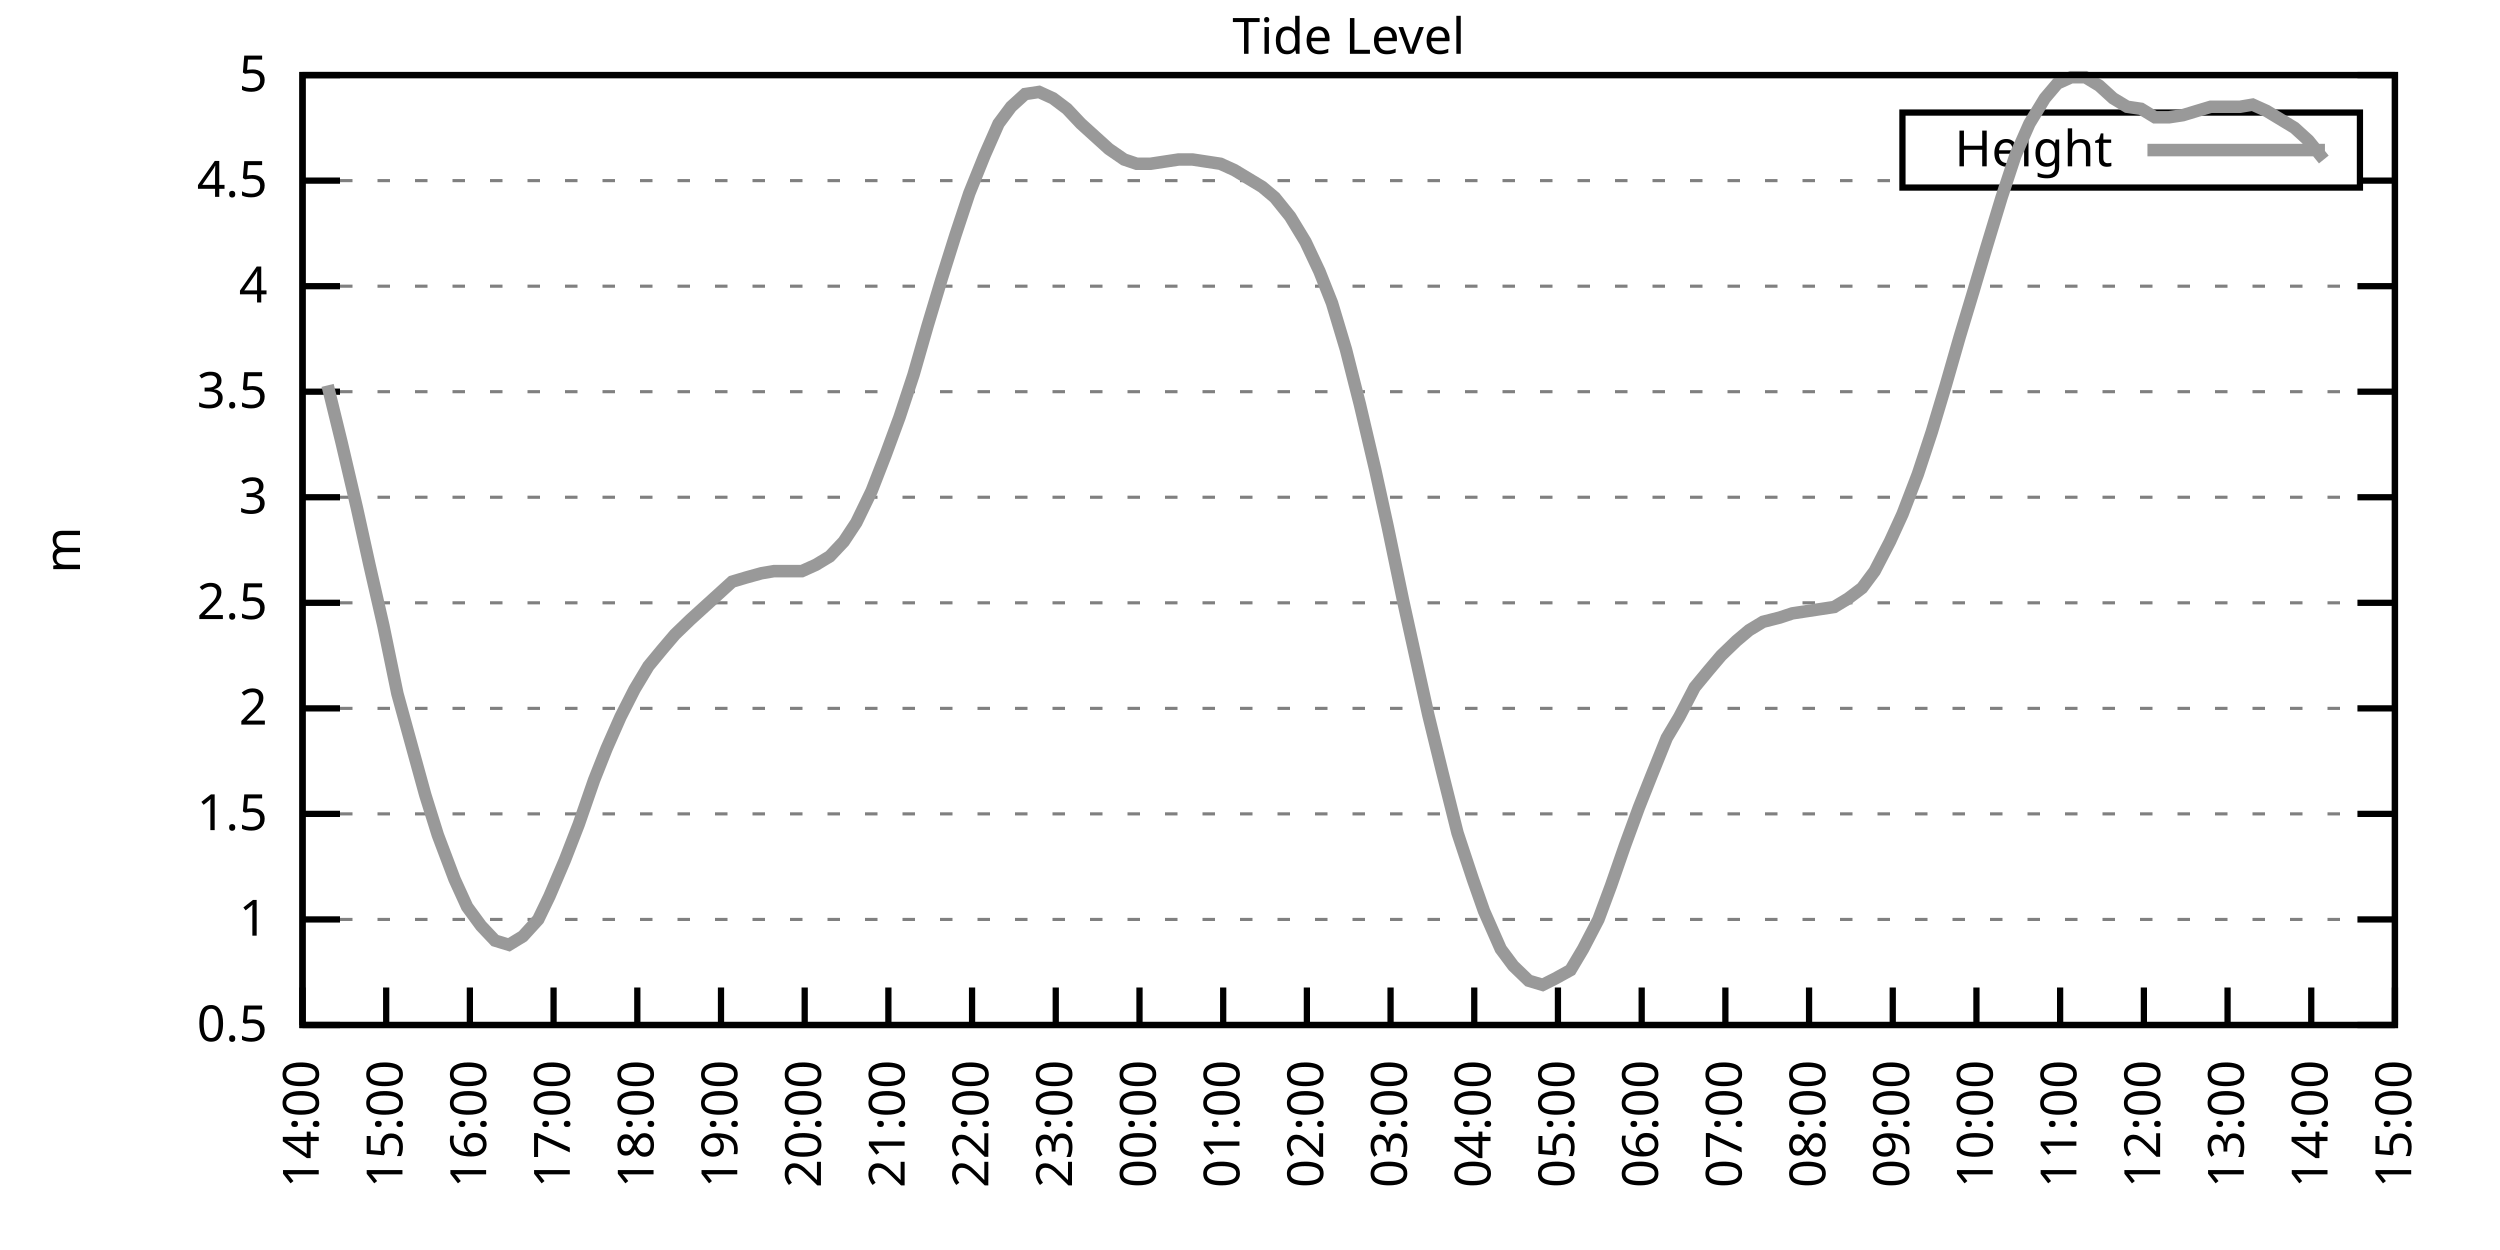
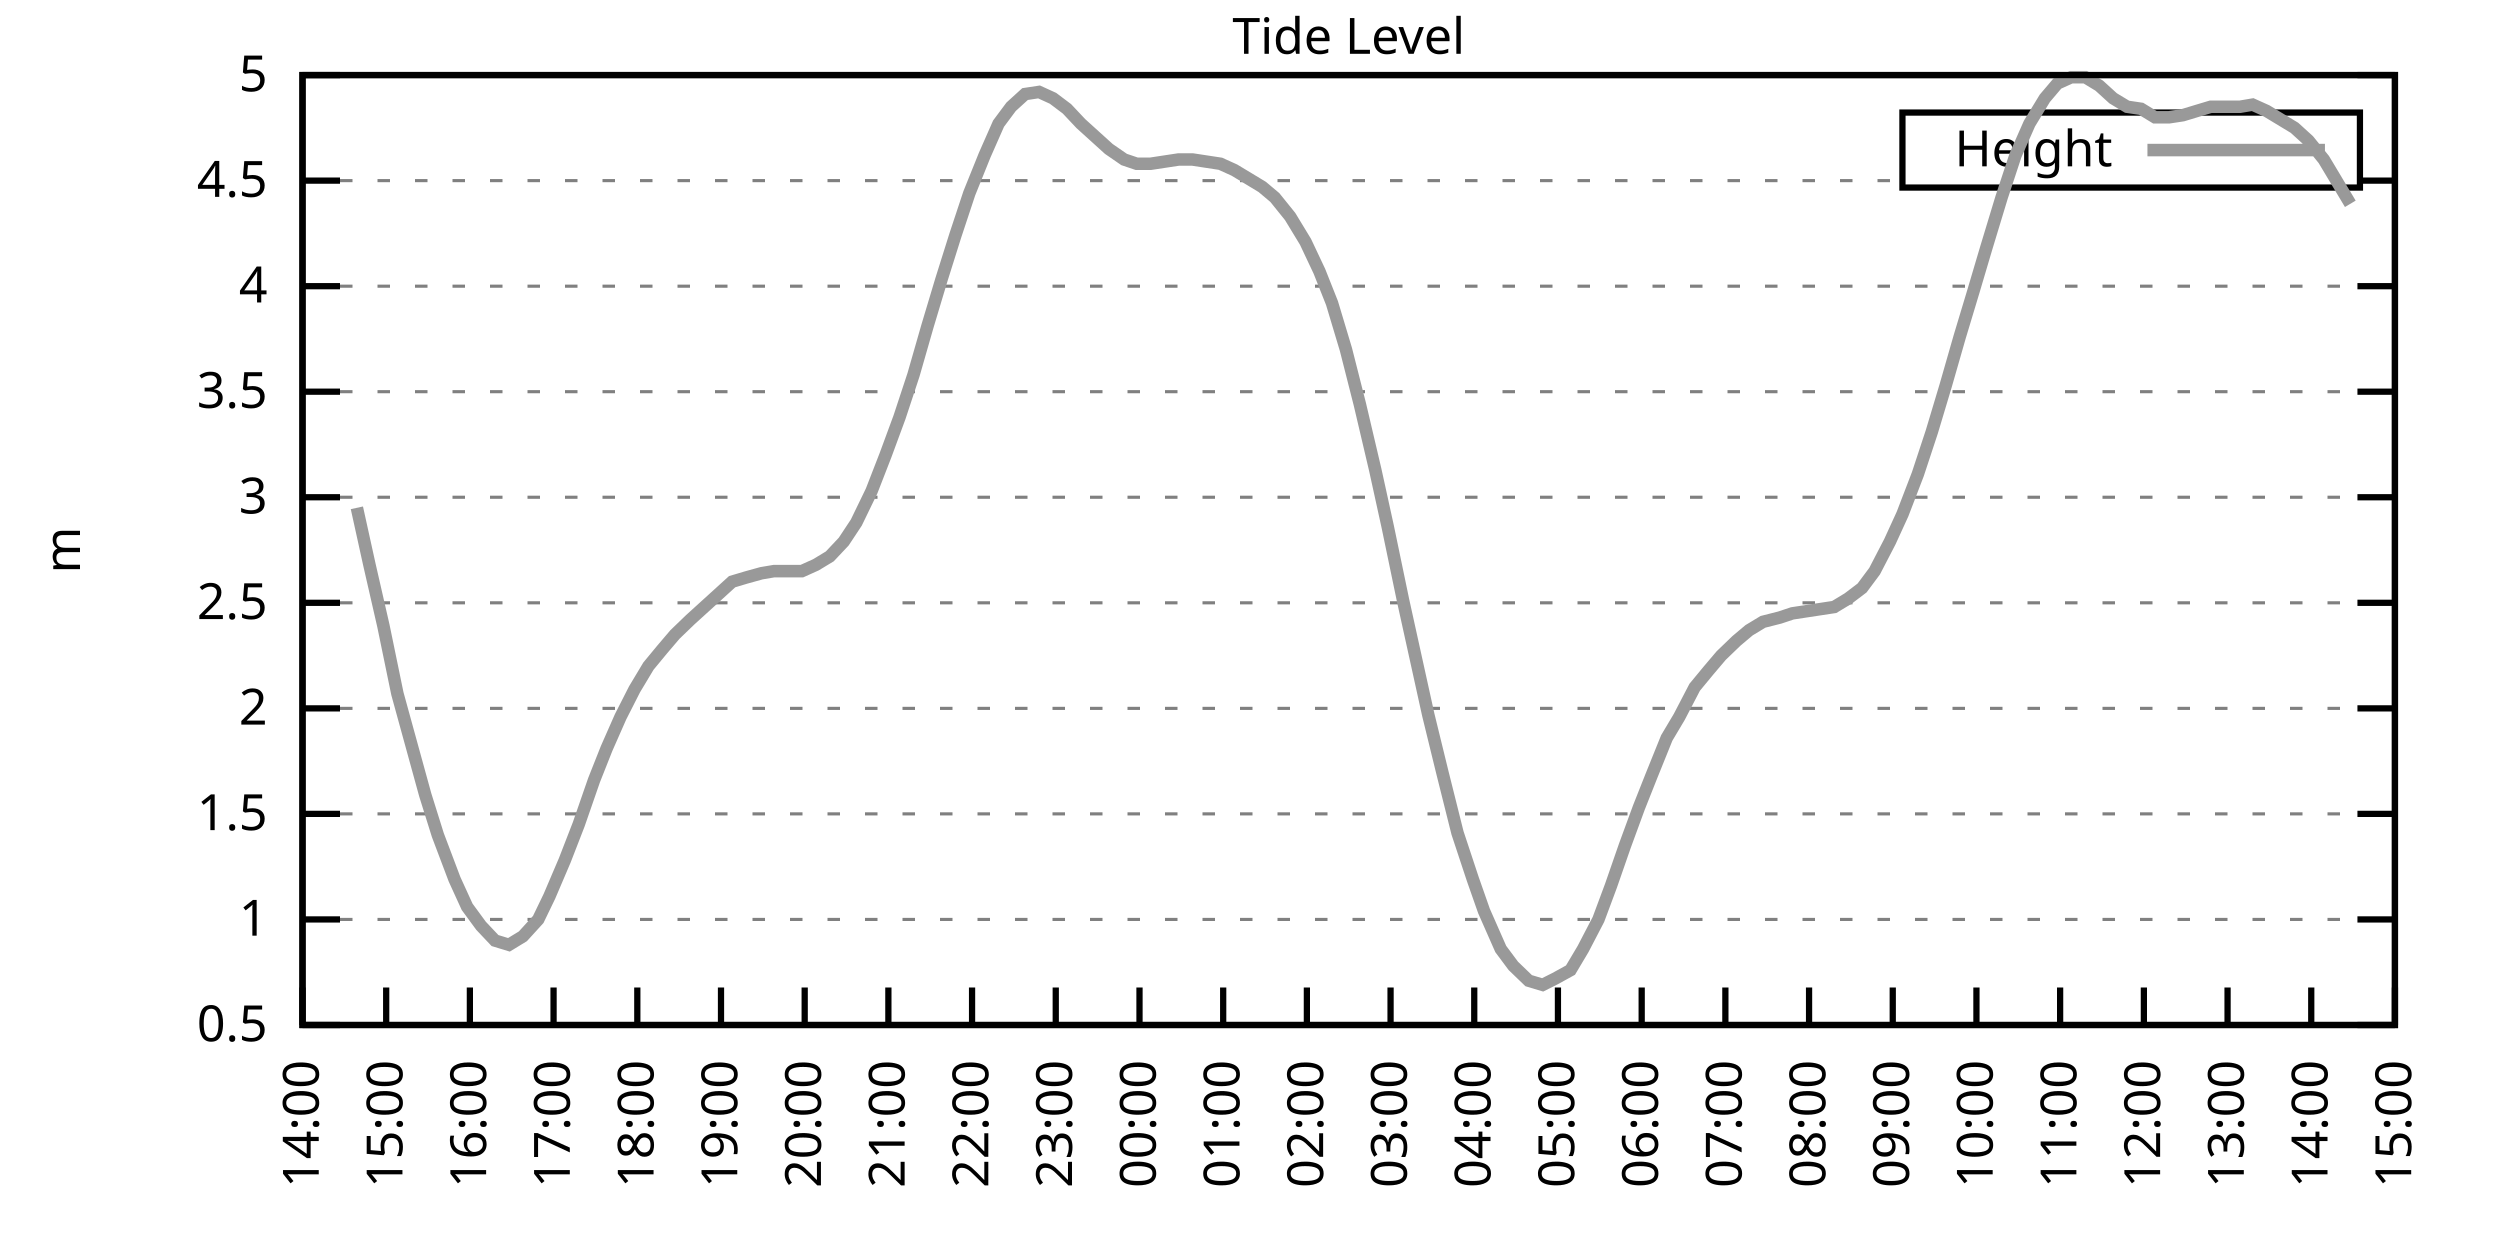
<svg xmlns="http://www.w3.org/2000/svg" xmlns:xlink="http://www.w3.org/1999/xlink" width="400" height="200" viewBox="0 0 400 200">
  <g id="gnuplot_canvas">
    <rect x="0" y="0" width="400" height="200" fill="none" />
    <defs>
      <circle id="gpDot" r="0.5" stroke-width="0.5" stroke="currentColor" />
      <path id="gpPt0" stroke-width="0.333" stroke="currentColor" d="M-1,0 h2 M0,-1 v2" />
      <path id="gpPt1" stroke-width="0.333" stroke="currentColor" d="M-1,-1 L1,1 M1,-1 L-1,1" />
      <path id="gpPt2" stroke-width="0.333" stroke="currentColor" d="M-1,0 L1,0 M0,-1 L0,1 M-1,-1 L1,1 M-1,1 L1,-1" />
      <rect id="gpPt3" stroke-width="0.333" stroke="currentColor" x="-1" y="-1" width="2" height="2" />
      <rect id="gpPt4" stroke-width="0.333" stroke="currentColor" fill="currentColor" x="-1" y="-1" width="2" height="2" />
      <circle id="gpPt5" stroke-width="0.333" stroke="currentColor" cx="0" cy="0" r="1" />
      <use xlink:href="#gpPt5" id="gpPt6" fill="currentColor" stroke="none" />
      <path id="gpPt7" stroke-width="0.333" stroke="currentColor" d="M0,-1.33 L-1.33,0.67 L1.33,0.67 z" />
      <use xlink:href="#gpPt7" id="gpPt8" fill="currentColor" stroke="none" />
      <use xlink:href="#gpPt7" id="gpPt9" stroke="currentColor" transform="rotate(180)" />
      <use xlink:href="#gpPt9" id="gpPt10" fill="currentColor" stroke="none" />
      <use xlink:href="#gpPt3" id="gpPt11" stroke="currentColor" transform="rotate(45)" />
      <use xlink:href="#gpPt11" id="gpPt12" fill="currentColor" stroke="none" />
      <path id="gpPt13" stroke-width="0.333" stroke="currentColor" d="M0,1.330 L1.265,0.411 L0.782,-1.067 L-0.782,-1.076 L-1.265,0.411 z" />
      <use xlink:href="#gpPt13" id="gpPt14" fill="currentColor" stroke="none" />
      <filter id="textbox" filterUnits="objectBoundingBox" x="0" y="0" height="1" width="1">
        <feFlood flood-color="white" flood-opacity="1" result="bgnd" />
        <feComposite in="SourceGraphic" in2="bgnd" operator="atop" />
      </filter>
      <filter id="greybox" filterUnits="objectBoundingBox" x="0" y="0" height="1" width="1">
        <feFlood flood-color="lightgrey" flood-opacity="1" result="grey" />
        <feComposite in="SourceGraphic" in2="grey" operator="atop" />
      </filter>
    </defs>
    <g fill="none" color="white" stroke="currentColor" stroke-width="1.00" stroke-linecap="butt" stroke-linejoin="miter">
</g>
    <g fill="none" color="black" stroke="currentColor" stroke-width="1.00" stroke-linecap="butt" stroke-linejoin="miter">
      <g stroke="none" shape-rendering="crispEdges">
        <polygon fill="rgb(255, 255, 255)" points="48.40,164.00 383.18,164.00 383.18,12.02 48.40,12.02 " />
      </g>
    </g>
    <g fill="none" color="black" stroke="currentColor" stroke-width="1.00" stroke-linecap="butt" stroke-linejoin="miter">
</g>
    <g fill="none" color="black" stroke="black" stroke-width="0.50" stroke-linecap="butt" stroke-linejoin="miter">
</g>
    <g fill="none" color="gray" stroke="currentColor" stroke-width="0.50" stroke-linecap="butt" stroke-linejoin="miter">
      <path stroke="gray" stroke-dasharray="2,4" class="gridline" d="M48.40,164.00 L383.19,164.00  " />
    </g>
    <g fill="none" color="gray" stroke="gray" stroke-width="1.00" stroke-linecap="butt" stroke-linejoin="miter">
</g>
    <g fill="none" color="black" stroke="currentColor" stroke-width="1.00" stroke-linecap="butt" stroke-linejoin="miter">
      <path stroke="black" d="M48.40,164.00 L54.40,164.00 M383.19,164.00 L377.19,164.00  " />
      <g transform="translate(42.80,166.60)" stroke="none" fill="black" font-family="Sans" font-size="8.00" text-anchor="end">
        <text>
          <tspan font-family="Sans"> 0.5</tspan>
        </text>
      </g>
    </g>
    <g fill="none" color="black" stroke="currentColor" stroke-width="1.00" stroke-linecap="butt" stroke-linejoin="miter">
</g>
    <g fill="none" color="black" stroke="black" stroke-width="0.50" stroke-linecap="butt" stroke-linejoin="miter">
</g>
    <g fill="none" color="gray" stroke="currentColor" stroke-width="0.50" stroke-linecap="butt" stroke-linejoin="miter">
      <path stroke="gray" stroke-dasharray="2,4" class="gridline" d="M48.40,147.11 L383.19,147.11  " />
    </g>
    <g fill="none" color="gray" stroke="gray" stroke-width="1.00" stroke-linecap="butt" stroke-linejoin="miter">
</g>
    <g fill="none" color="black" stroke="currentColor" stroke-width="1.00" stroke-linecap="butt" stroke-linejoin="miter">
      <path stroke="black" d="M48.40,147.11 L54.40,147.11 M383.19,147.11 L377.19,147.11  " />
      <g transform="translate(42.80,149.71)" stroke="none" fill="black" font-family="Sans" font-size="8.00" text-anchor="end">
        <text>
          <tspan font-family="Sans"> 1</tspan>
        </text>
      </g>
    </g>
    <g fill="none" color="black" stroke="currentColor" stroke-width="1.00" stroke-linecap="butt" stroke-linejoin="miter">
</g>
    <g fill="none" color="black" stroke="black" stroke-width="0.50" stroke-linecap="butt" stroke-linejoin="miter">
</g>
    <g fill="none" color="gray" stroke="currentColor" stroke-width="0.50" stroke-linecap="butt" stroke-linejoin="miter">
      <path stroke="gray" stroke-dasharray="2,4" class="gridline" d="M48.40,130.22 L383.19,130.22  " />
    </g>
    <g fill="none" color="gray" stroke="gray" stroke-width="1.00" stroke-linecap="butt" stroke-linejoin="miter">
</g>
    <g fill="none" color="black" stroke="currentColor" stroke-width="1.00" stroke-linecap="butt" stroke-linejoin="miter">
      <path stroke="black" d="M48.40,130.22 L54.40,130.22 M383.19,130.22 L377.19,130.22  " />
      <g transform="translate(42.80,132.82)" stroke="none" fill="black" font-family="Sans" font-size="8.00" text-anchor="end">
        <text>
          <tspan font-family="Sans"> 1.5</tspan>
        </text>
      </g>
    </g>
    <g fill="none" color="black" stroke="currentColor" stroke-width="1.00" stroke-linecap="butt" stroke-linejoin="miter">
</g>
    <g fill="none" color="black" stroke="black" stroke-width="0.50" stroke-linecap="butt" stroke-linejoin="miter">
</g>
    <g fill="none" color="gray" stroke="currentColor" stroke-width="0.50" stroke-linecap="butt" stroke-linejoin="miter">
      <path stroke="gray" stroke-dasharray="2,4" class="gridline" d="M48.40,113.34 L383.19,113.34  " />
    </g>
    <g fill="none" color="gray" stroke="gray" stroke-width="1.00" stroke-linecap="butt" stroke-linejoin="miter">
</g>
    <g fill="none" color="black" stroke="currentColor" stroke-width="1.00" stroke-linecap="butt" stroke-linejoin="miter">
      <path stroke="black" d="M48.40,113.34 L54.40,113.34 M383.19,113.34 L377.19,113.34  " />
      <g transform="translate(42.80,115.94)" stroke="none" fill="black" font-family="Sans" font-size="8.00" text-anchor="end">
        <text>
          <tspan font-family="Sans"> 2</tspan>
        </text>
      </g>
    </g>
    <g fill="none" color="black" stroke="currentColor" stroke-width="1.00" stroke-linecap="butt" stroke-linejoin="miter">
</g>
    <g fill="none" color="black" stroke="black" stroke-width="0.50" stroke-linecap="butt" stroke-linejoin="miter">
</g>
    <g fill="none" color="gray" stroke="currentColor" stroke-width="0.50" stroke-linecap="butt" stroke-linejoin="miter">
      <path stroke="gray" stroke-dasharray="2,4" class="gridline" d="M48.40,96.45 L383.19,96.45  " />
    </g>
    <g fill="none" color="gray" stroke="gray" stroke-width="1.00" stroke-linecap="butt" stroke-linejoin="miter">
</g>
    <g fill="none" color="black" stroke="currentColor" stroke-width="1.00" stroke-linecap="butt" stroke-linejoin="miter">
      <path stroke="black" d="M48.40,96.45 L54.40,96.45 M383.19,96.45 L377.19,96.45  " />
      <g transform="translate(42.80,99.05)" stroke="none" fill="black" font-family="Sans" font-size="8.00" text-anchor="end">
        <text>
          <tspan font-family="Sans"> 2.5</tspan>
        </text>
      </g>
    </g>
    <g fill="none" color="black" stroke="currentColor" stroke-width="1.00" stroke-linecap="butt" stroke-linejoin="miter">
</g>
    <g fill="none" color="black" stroke="black" stroke-width="0.50" stroke-linecap="butt" stroke-linejoin="miter">
</g>
    <g fill="none" color="gray" stroke="currentColor" stroke-width="0.50" stroke-linecap="butt" stroke-linejoin="miter">
      <path stroke="gray" stroke-dasharray="2,4" class="gridline" d="M48.40,79.56 L383.19,79.56  " />
    </g>
    <g fill="none" color="gray" stroke="gray" stroke-width="1.00" stroke-linecap="butt" stroke-linejoin="miter">
</g>
    <g fill="none" color="black" stroke="currentColor" stroke-width="1.00" stroke-linecap="butt" stroke-linejoin="miter">
      <path stroke="black" d="M48.40,79.56 L54.40,79.56 M383.19,79.56 L377.19,79.56  " />
      <g transform="translate(42.80,82.16)" stroke="none" fill="black" font-family="Sans" font-size="8.00" text-anchor="end">
        <text>
          <tspan font-family="Sans"> 3</tspan>
        </text>
      </g>
    </g>
    <g fill="none" color="black" stroke="currentColor" stroke-width="1.00" stroke-linecap="butt" stroke-linejoin="miter">
</g>
    <g fill="none" color="black" stroke="black" stroke-width="0.50" stroke-linecap="butt" stroke-linejoin="miter">
</g>
    <g fill="none" color="gray" stroke="currentColor" stroke-width="0.50" stroke-linecap="butt" stroke-linejoin="miter">
      <path stroke="gray" stroke-dasharray="2,4" class="gridline" d="M48.40,62.67 L383.19,62.67  " />
    </g>
    <g fill="none" color="gray" stroke="gray" stroke-width="1.00" stroke-linecap="butt" stroke-linejoin="miter">
</g>
    <g fill="none" color="black" stroke="currentColor" stroke-width="1.00" stroke-linecap="butt" stroke-linejoin="miter">
      <path stroke="black" d="M48.40,62.67 L54.40,62.67 M383.19,62.67 L377.19,62.67  " />
      <g transform="translate(42.80,65.27)" stroke="none" fill="black" font-family="Sans" font-size="8.00" text-anchor="end">
        <text>
          <tspan font-family="Sans"> 3.5</tspan>
        </text>
      </g>
    </g>
    <g fill="none" color="black" stroke="currentColor" stroke-width="1.00" stroke-linecap="butt" stroke-linejoin="miter">
</g>
    <g fill="none" color="black" stroke="black" stroke-width="0.50" stroke-linecap="butt" stroke-linejoin="miter">
</g>
    <g fill="none" color="gray" stroke="currentColor" stroke-width="0.50" stroke-linecap="butt" stroke-linejoin="miter">
      <path stroke="gray" stroke-dasharray="2,4" class="gridline" d="M48.40,45.79 L383.19,45.79  " />
    </g>
    <g fill="none" color="gray" stroke="gray" stroke-width="1.00" stroke-linecap="butt" stroke-linejoin="miter">
</g>
    <g fill="none" color="black" stroke="currentColor" stroke-width="1.00" stroke-linecap="butt" stroke-linejoin="miter">
      <path stroke="black" d="M48.40,45.79 L54.40,45.79 M383.19,45.79 L377.19,45.79  " />
      <g transform="translate(42.80,48.39)" stroke="none" fill="black" font-family="Sans" font-size="8.00" text-anchor="end">
        <text>
          <tspan font-family="Sans"> 4</tspan>
        </text>
      </g>
    </g>
    <g fill="none" color="black" stroke="currentColor" stroke-width="1.00" stroke-linecap="butt" stroke-linejoin="miter">
</g>
    <g fill="none" color="black" stroke="black" stroke-width="0.50" stroke-linecap="butt" stroke-linejoin="miter">
</g>
    <g fill="none" color="gray" stroke="currentColor" stroke-width="0.50" stroke-linecap="butt" stroke-linejoin="miter">
      <path stroke="gray" stroke-dasharray="2,4" class="gridline" d="M48.40,28.90 L304.39,28.90 M377.59,28.90 L383.19,28.90  " />
    </g>
    <g fill="none" color="gray" stroke="gray" stroke-width="1.00" stroke-linecap="butt" stroke-linejoin="miter">
</g>
    <g fill="none" color="black" stroke="currentColor" stroke-width="1.00" stroke-linecap="butt" stroke-linejoin="miter">
      <path stroke="black" d="M48.40,28.90 L54.40,28.90 M383.19,28.90 L377.19,28.90  " />
      <g transform="translate(42.80,31.50)" stroke="none" fill="black" font-family="Sans" font-size="8.00" text-anchor="end">
        <text>
          <tspan font-family="Sans"> 4.5</tspan>
        </text>
      </g>
    </g>
    <g fill="none" color="black" stroke="currentColor" stroke-width="1.00" stroke-linecap="butt" stroke-linejoin="miter">
</g>
    <g fill="none" color="black" stroke="black" stroke-width="0.50" stroke-linecap="butt" stroke-linejoin="miter">
</g>
    <g fill="none" color="gray" stroke="currentColor" stroke-width="0.50" stroke-linecap="butt" stroke-linejoin="miter">
      <path stroke="gray" stroke-dasharray="2,4" class="gridline" d="M48.40,12.01 L383.19,12.01  " />
    </g>
    <g fill="none" color="gray" stroke="gray" stroke-width="1.00" stroke-linecap="butt" stroke-linejoin="miter">
</g>
    <g fill="none" color="black" stroke="currentColor" stroke-width="1.00" stroke-linecap="butt" stroke-linejoin="miter">
      <path stroke="black" d="M48.40,12.01 L54.40,12.01 M383.19,12.01 L377.19,12.01  " />
      <g transform="translate(42.80,14.61)" stroke="none" fill="black" font-family="Sans" font-size="8.00" text-anchor="end">
        <text>
          <tspan font-family="Sans"> 5</tspan>
        </text>
      </g>
    </g>
    <g fill="none" color="black" stroke="currentColor" stroke-width="1.00" stroke-linecap="butt" stroke-linejoin="miter">
      <path stroke="black" d="M48.40,164.00 L48.40,158.00  " />
      <g transform="translate(51.00,169.60) rotate(270.00)" stroke="none" fill="black" font-family="Sans" font-size="8.00" text-anchor="end">
        <text>
          <tspan font-family="Sans">14:00</tspan>
        </text>
      </g>
    </g>
    <g fill="none" color="black" stroke="currentColor" stroke-width="1.00" stroke-linecap="butt" stroke-linejoin="miter">
      <path stroke="black" d="M61.79,164.00 L61.79,158.00  " />
      <g transform="translate(64.39,169.60) rotate(270.00)" stroke="none" fill="black" font-family="Sans" font-size="8.00" text-anchor="end">
        <text>
          <tspan font-family="Sans">15:00</tspan>
        </text>
      </g>
    </g>
    <g fill="none" color="black" stroke="currentColor" stroke-width="1.00" stroke-linecap="butt" stroke-linejoin="miter">
      <path stroke="black" d="M75.18,164.00 L75.18,158.00  " />
      <g transform="translate(77.78,169.60) rotate(270.00)" stroke="none" fill="black" font-family="Sans" font-size="8.00" text-anchor="end">
        <text>
          <tspan font-family="Sans">16:00</tspan>
        </text>
      </g>
    </g>
    <g fill="none" color="black" stroke="currentColor" stroke-width="1.00" stroke-linecap="butt" stroke-linejoin="miter">
      <path stroke="black" d="M88.57,164.00 L88.57,158.00  " />
      <g transform="translate(91.17,169.60) rotate(270.00)" stroke="none" fill="black" font-family="Sans" font-size="8.00" text-anchor="end">
        <text>
          <tspan font-family="Sans">17:00</tspan>
        </text>
      </g>
    </g>
    <g fill="none" color="black" stroke="currentColor" stroke-width="1.00" stroke-linecap="butt" stroke-linejoin="miter">
      <path stroke="black" d="M101.97,164.00 L101.97,158.00  " />
      <g transform="translate(104.57,169.60) rotate(270.00)" stroke="none" fill="black" font-family="Sans" font-size="8.00" text-anchor="end">
        <text>
          <tspan font-family="Sans">18:00</tspan>
        </text>
      </g>
    </g>
    <g fill="none" color="black" stroke="currentColor" stroke-width="1.00" stroke-linecap="butt" stroke-linejoin="miter">
      <path stroke="black" d="M115.36,164.00 L115.36,158.00  " />
      <g transform="translate(117.96,169.60) rotate(270.00)" stroke="none" fill="black" font-family="Sans" font-size="8.00" text-anchor="end">
        <text>
          <tspan font-family="Sans">19:00</tspan>
        </text>
      </g>
    </g>
    <g fill="none" color="black" stroke="currentColor" stroke-width="1.00" stroke-linecap="butt" stroke-linejoin="miter">
      <path stroke="black" d="M128.75,164.00 L128.75,158.00  " />
      <g transform="translate(131.35,169.60) rotate(270.00)" stroke="none" fill="black" font-family="Sans" font-size="8.00" text-anchor="end">
        <text>
          <tspan font-family="Sans">20:00</tspan>
        </text>
      </g>
    </g>
    <g fill="none" color="black" stroke="currentColor" stroke-width="1.00" stroke-linecap="butt" stroke-linejoin="miter">
      <path stroke="black" d="M142.14,164.00 L142.14,158.00  " />
      <g transform="translate(144.74,169.60) rotate(270.00)" stroke="none" fill="black" font-family="Sans" font-size="8.00" text-anchor="end">
        <text>
          <tspan font-family="Sans">21:00</tspan>
        </text>
      </g>
    </g>
    <g fill="none" color="black" stroke="currentColor" stroke-width="1.00" stroke-linecap="butt" stroke-linejoin="miter">
      <path stroke="black" d="M155.53,164.00 L155.53,158.00  " />
      <g transform="translate(158.13,169.60) rotate(270.00)" stroke="none" fill="black" font-family="Sans" font-size="8.00" text-anchor="end">
        <text>
          <tspan font-family="Sans">22:00</tspan>
        </text>
      </g>
    </g>
    <g fill="none" color="black" stroke="currentColor" stroke-width="1.00" stroke-linecap="butt" stroke-linejoin="miter">
      <path stroke="black" d="M168.92,164.00 L168.92,158.00  " />
      <g transform="translate(171.52,169.60) rotate(270.00)" stroke="none" fill="black" font-family="Sans" font-size="8.00" text-anchor="end">
        <text>
          <tspan font-family="Sans">23:00</tspan>
        </text>
      </g>
    </g>
    <g fill="none" color="black" stroke="currentColor" stroke-width="1.00" stroke-linecap="butt" stroke-linejoin="miter">
      <path stroke="black" d="M182.32,164.00 L182.32,158.00  " />
      <g transform="translate(184.92,169.60) rotate(270.00)" stroke="none" fill="black" font-family="Sans" font-size="8.00" text-anchor="end">
        <text>
          <tspan font-family="Sans">00:00</tspan>
        </text>
      </g>
    </g>
    <g fill="none" color="black" stroke="currentColor" stroke-width="1.00" stroke-linecap="butt" stroke-linejoin="miter">
      <path stroke="black" d="M195.71,164.00 L195.71,158.00  " />
      <g transform="translate(198.31,169.60) rotate(270.00)" stroke="none" fill="black" font-family="Sans" font-size="8.00" text-anchor="end">
        <text>
          <tspan font-family="Sans">01:00</tspan>
        </text>
      </g>
    </g>
    <g fill="none" color="black" stroke="currentColor" stroke-width="1.00" stroke-linecap="butt" stroke-linejoin="miter">
      <path stroke="black" d="M209.10,164.00 L209.10,158.00  " />
      <g transform="translate(211.70,169.60) rotate(270.00)" stroke="none" fill="black" font-family="Sans" font-size="8.00" text-anchor="end">
        <text>
          <tspan font-family="Sans">02:00</tspan>
        </text>
      </g>
    </g>
    <g fill="none" color="black" stroke="currentColor" stroke-width="1.00" stroke-linecap="butt" stroke-linejoin="miter">
      <path stroke="black" d="M222.49,164.00 L222.49,158.00  " />
      <g transform="translate(225.09,169.60) rotate(270.00)" stroke="none" fill="black" font-family="Sans" font-size="8.00" text-anchor="end">
        <text>
          <tspan font-family="Sans">03:00</tspan>
        </text>
      </g>
    </g>
    <g fill="none" color="black" stroke="currentColor" stroke-width="1.00" stroke-linecap="butt" stroke-linejoin="miter">
      <path stroke="black" d="M235.88,164.00 L235.88,158.00  " />
      <g transform="translate(238.48,169.60) rotate(270.00)" stroke="none" fill="black" font-family="Sans" font-size="8.00" text-anchor="end">
        <text>
          <tspan font-family="Sans">04:00</tspan>
        </text>
      </g>
    </g>
    <g fill="none" color="black" stroke="currentColor" stroke-width="1.00" stroke-linecap="butt" stroke-linejoin="miter">
      <path stroke="black" d="M249.27,164.00 L249.27,158.00  " />
      <g transform="translate(251.87,169.60) rotate(270.00)" stroke="none" fill="black" font-family="Sans" font-size="8.00" text-anchor="end">
        <text>
          <tspan font-family="Sans">05:00</tspan>
        </text>
      </g>
    </g>
    <g fill="none" color="black" stroke="currentColor" stroke-width="1.00" stroke-linecap="butt" stroke-linejoin="miter">
      <path stroke="black" d="M262.67,164.00 L262.67,158.00  " />
      <g transform="translate(265.27,169.60) rotate(270.00)" stroke="none" fill="black" font-family="Sans" font-size="8.00" text-anchor="end">
        <text>
          <tspan font-family="Sans">06:00</tspan>
        </text>
      </g>
    </g>
    <g fill="none" color="black" stroke="currentColor" stroke-width="1.00" stroke-linecap="butt" stroke-linejoin="miter">
      <path stroke="black" d="M276.06,164.00 L276.06,158.00  " />
      <g transform="translate(278.66,169.60) rotate(270.00)" stroke="none" fill="black" font-family="Sans" font-size="8.00" text-anchor="end">
        <text>
          <tspan font-family="Sans">07:00</tspan>
        </text>
      </g>
    </g>
    <g fill="none" color="black" stroke="currentColor" stroke-width="1.00" stroke-linecap="butt" stroke-linejoin="miter">
      <path stroke="black" d="M289.45,164.00 L289.45,158.00  " />
      <g transform="translate(292.05,169.60) rotate(270.00)" stroke="none" fill="black" font-family="Sans" font-size="8.00" text-anchor="end">
        <text>
          <tspan font-family="Sans">08:00</tspan>
        </text>
      </g>
    </g>
    <g fill="none" color="black" stroke="currentColor" stroke-width="1.00" stroke-linecap="butt" stroke-linejoin="miter">
      <path stroke="black" d="M302.84,164.00 L302.84,158.00  " />
      <g transform="translate(305.44,169.60) rotate(270.00)" stroke="none" fill="black" font-family="Sans" font-size="8.00" text-anchor="end">
        <text>
          <tspan font-family="Sans">09:00</tspan>
        </text>
      </g>
    </g>
    <g fill="none" color="black" stroke="currentColor" stroke-width="1.00" stroke-linecap="butt" stroke-linejoin="miter">
      <path stroke="black" d="M316.23,164.00 L316.23,158.00  " />
      <g transform="translate(318.83,169.60) rotate(270.00)" stroke="none" fill="black" font-family="Sans" font-size="8.00" text-anchor="end">
        <text>
          <tspan font-family="Sans">10:00</tspan>
        </text>
      </g>
    </g>
    <g fill="none" color="black" stroke="currentColor" stroke-width="1.00" stroke-linecap="butt" stroke-linejoin="miter">
      <path stroke="black" d="M329.62,164.00 L329.62,158.00  " />
      <g transform="translate(332.22,169.60) rotate(270.00)" stroke="none" fill="black" font-family="Sans" font-size="8.00" text-anchor="end">
        <text>
          <tspan font-family="Sans">11:00</tspan>
        </text>
      </g>
    </g>
    <g fill="none" color="black" stroke="currentColor" stroke-width="1.00" stroke-linecap="butt" stroke-linejoin="miter">
      <path stroke="black" d="M343.02,164.00 L343.02,158.00  " />
      <g transform="translate(345.62,169.60) rotate(270.00)" stroke="none" fill="black" font-family="Sans" font-size="8.00" text-anchor="end">
        <text>
          <tspan font-family="Sans">12:00</tspan>
        </text>
      </g>
    </g>
    <g fill="none" color="black" stroke="currentColor" stroke-width="1.00" stroke-linecap="butt" stroke-linejoin="miter">
      <path stroke="black" d="M356.41,164.00 L356.41,158.00  " />
      <g transform="translate(359.01,169.60) rotate(270.00)" stroke="none" fill="black" font-family="Sans" font-size="8.00" text-anchor="end">
        <text>
          <tspan font-family="Sans">13:00</tspan>
        </text>
      </g>
    </g>
    <g fill="none" color="black" stroke="currentColor" stroke-width="1.00" stroke-linecap="butt" stroke-linejoin="miter">
      <path stroke="black" d="M369.80,164.00 L369.80,158.00  " />
      <g transform="translate(372.40,169.60) rotate(270.00)" stroke="none" fill="black" font-family="Sans" font-size="8.00" text-anchor="end">
        <text>
          <tspan font-family="Sans">14:00</tspan>
        </text>
      </g>
    </g>
    <g fill="none" color="black" stroke="currentColor" stroke-width="1.00" stroke-linecap="butt" stroke-linejoin="miter">
      <path stroke="black" d="M383.19,164.00 L383.19,158.00  " />
      <g transform="translate(385.79,169.60) rotate(270.00)" stroke="none" fill="black" font-family="Sans" font-size="8.00" text-anchor="end">
        <text>
          <tspan font-family="Sans">15:00</tspan>
        </text>
      </g>
    </g>
    <g fill="none" color="black" stroke="currentColor" stroke-width="1.00" stroke-linecap="butt" stroke-linejoin="miter">
</g>
    <g fill="none" color="black" stroke="currentColor" stroke-width="1.00" stroke-linecap="butt" stroke-linejoin="miter">
      <path stroke="black" d="M48.40,12.01 L48.40,164.00 L383.19,164.00 L383.19,12.01 L48.40,12.01 Z  " />
    </g>
    <g fill="none" color="black" stroke="currentColor" stroke-width="1.00" stroke-linecap="butt" stroke-linejoin="miter">
</g>
    <g fill="none" color="black" stroke="currentColor" stroke-width="1.00" stroke-linecap="butt" stroke-linejoin="miter">
      <path stroke="black" d="M304.39,30.01 L304.39,18.01 L377.59,18.01 L377.59,30.01 L304.39,30.01 Z  " />
    </g>
    <g id="Tide_level_plot_1">
      <g fill="none" color="white" stroke="black" stroke-width="2.00" stroke-linecap="butt" stroke-linejoin="miter">
</g>
      <g fill="none" color="black" stroke="currentColor" stroke-width="2.00" stroke-linecap="butt" stroke-linejoin="miter">
        <g transform="translate(337.99,26.61)" stroke="none" fill="black" font-family="Sans" font-size="8.00" text-anchor="end">
          <text>
            <tspan font-family="Sans">Height</tspan>
          </text>
        </g>
      </g>
      <g fill="none" color="black" stroke="currentColor" stroke-width="2.00" stroke-linecap="butt" stroke-linejoin="miter">
-         <path stroke="rgb(153, 153, 153)" d="M343.59,24.01 L371.99,24.01 M52.42,61.66 L54.65,70.78 L57.10,81.25 L59.11,90.37 L61.35,100.16 L63.58,110.97   L65.81,119.08 L68.04,127.18 L70.05,133.60 L72.73,140.69 L74.74,145.09 L76.97,148.13 L79.20,150.49 L81.43,151.17   L83.66,149.81 L86.12,147.11 L87.91,143.40 L90.36,137.66 L92.59,131.91 L95.05,124.82 L97.06,119.75 L99.29,114.69   L101.52,110.30 L103.75,106.58 L105.98,103.88 L107.99,101.52 L110.45,99.15 L114.91,95.10 L117.14,93.07 L119.38,92.40   L121.83,91.72 L123.84,91.38 L126.07,91.38 L128.30,91.38 L130.54,90.37 L132.77,89.02 L135.00,86.65 L137.01,83.61   L139.46,78.55 L141.69,72.81 L143.93,66.73 L146.16,59.97 L148.39,52.20 L150.62,44.77 L152.85,37.68 L155.09,30.92   L157.54,24.84 L159.77,19.78 L161.78,17.08 L164.01,15.05 L166.25,14.71 L168.48,15.73 L170.71,17.41 L172.94,19.78   L175.17,21.80 L177.41,23.83 L179.86,25.52 L181.87,26.20 L184.10,26.20 L186.33,25.86 L188.57,25.52 L190.80,25.52   L193.03,25.86 L195.26,26.20 L197.49,27.21 L199.73,28.56 L201.96,29.91 L203.97,31.60 L206.42,34.64 L208.88,38.69   L211.11,43.42 L213.12,48.49 L215.35,55.92 L217.58,64.70 L220.04,75.17 L222.04,84.29 L224.50,96.11 L226.51,105.23   L228.52,114.35 L230.75,123.47 L233.20,133.26 L235.66,140.69 L237.44,145.76 L240.12,151.84 L242.13,154.54 L244.59,156.91   L246.82,157.58 L248.83,156.57 L251.28,155.22 L253.29,151.84 L255.75,147.11 L257.76,141.71 L259.99,135.29 L262.22,129.21   L264.23,124.14 L266.68,118.07 L268.69,114.69 L271.15,109.96 L273.38,107.26 L275.39,104.89 L277.84,102.53 L279.85,100.84   L282.08,99.49 L284.76,98.81 L286.77,98.14 L289.00,97.80 L291.23,97.46 L293.47,97.12 L295.70,95.77 L297.93,94.08   L299.94,91.38 L302.39,86.65 L304.40,82.26 L306.86,75.85 L309.09,69.09 L311.32,61.66 L313.55,53.89 L315.79,46.46   L317.79,39.71 L320.25,31.60 L322.48,24.84 L324.71,19.78 L327.17,15.73 L329.18,13.36 L331.41,12.35 L333.64,12.35   L335.87,13.70 L338.10,15.73 L340.34,17.08 L342.57,17.41 L344.80,18.77 L347.03,18.77 L349.26,18.43 L351.50,17.75   L353.73,17.08 L355.96,17.08 L358.42,17.08 L360.42,16.74 L362.66,17.75 L364.89,19.10 L367.12,20.45 L369.35,22.48   L371.81,25.52  " />
+         <path stroke="rgb(153, 153, 153)" d="M343.59,24.01 L371.99,24.01 M57.10,81.25 L59.11,90.37 L61.35,100.16 L63.58,110.97 L65.81,119.08 L68.04,127.18   L70.05,133.60 L72.73,140.69 L74.74,145.09 L76.97,148.13 L79.20,150.49 L81.43,151.17 L83.66,149.81 L86.12,147.11   L87.91,143.40 L90.36,137.66 L92.59,131.91 L95.05,124.82 L97.06,119.75 L99.29,114.69 L101.52,110.30 L103.75,106.58   L105.98,103.88 L107.99,101.52 L110.45,99.15 L114.91,95.10 L117.14,93.07 L119.38,92.40 L121.83,91.72 L123.84,91.38   L126.07,91.38 L128.30,91.38 L130.54,90.37 L132.77,89.02 L135.00,86.65 L137.01,83.61 L139.46,78.55 L141.69,72.81   L143.93,66.73 L146.16,59.97 L148.39,52.20 L150.62,44.77 L152.85,37.68 L155.09,30.92 L157.54,24.84 L159.77,19.78   L161.78,17.08 L164.01,15.05 L166.25,14.71 L168.48,15.73 L170.71,17.41 L172.94,19.78 L175.17,21.80 L177.41,23.83   L179.86,25.52 L181.87,26.20 L184.10,26.20 L186.33,25.86 L188.57,25.52 L190.80,25.52 L193.03,25.86 L195.26,26.20   L197.49,27.21 L199.73,28.56 L201.96,29.91 L203.97,31.60 L206.42,34.64 L208.88,38.69 L211.11,43.42 L213.12,48.49   L215.35,55.92 L217.58,64.70 L220.04,75.17 L222.04,84.29 L224.50,96.11 L226.51,105.23 L228.52,114.35 L230.75,123.47   L233.20,133.26 L235.66,140.69 L237.44,145.76 L240.12,151.84 L242.13,154.54 L244.59,156.91 L246.82,157.58 L248.83,156.57   L251.28,155.22 L253.29,151.84 L255.75,147.11 L257.76,141.71 L259.99,135.29 L262.22,129.21 L264.23,124.14 L266.68,118.07   L268.69,114.69 L271.15,109.96 L273.38,107.26 L275.39,104.89 L277.84,102.53 L279.85,100.84 L282.08,99.49 L284.76,98.81   L286.77,98.14 L289.00,97.80 L291.23,97.46 L293.47,97.12 L295.70,95.77 L297.93,94.08 L299.94,91.38 L302.39,86.65   L304.40,82.26 L306.86,75.85 L309.09,69.09 L311.32,61.66 L313.55,53.89 L315.79,46.46 L317.79,39.71 L320.25,31.60   L322.48,24.84 L324.71,19.78 L327.17,15.73 L329.18,13.36 L331.41,12.35 L333.64,12.35 L335.87,13.70 L338.10,15.73   L340.34,17.08 L342.57,17.41 L344.80,18.77 L347.03,18.77 L349.26,18.43 L351.50,17.75 L353.73,17.08 L355.96,17.08   L358.42,17.08 L360.42,16.74 L362.66,17.75 L364.89,19.10 L367.12,20.45 L369.35,22.48 L371.81,25.52 L376.05,32.61    " />
      </g>
    </g>
    <g fill="none" color="black" stroke="currentColor" stroke-width="2.00" stroke-linecap="butt" stroke-linejoin="miter">
</g>
    <g fill="none" color="black" stroke="black" stroke-width="1.00" stroke-linecap="butt" stroke-linejoin="miter">
</g>
    <g fill="none" color="black" stroke="currentColor" stroke-width="1.00" stroke-linecap="butt" stroke-linejoin="miter">
      <path stroke="black" d="M48.40,12.01 L48.40,164.00 L383.19,164.00 L383.19,12.01 L48.40,12.01 Z  " />
      <g transform="translate(12.80,88.01) rotate(270.00)" stroke="none" fill="black" font-family="Sans" font-size="8.00" text-anchor="middle">
        <text>
          <tspan font-family="Sans">m</tspan>
        </text>
      </g>
    </g>
    <g fill="none" color="black" stroke="currentColor" stroke-width="1.00" stroke-linecap="butt" stroke-linejoin="miter">
</g>
    <g fill="none" color="black" stroke="currentColor" stroke-width="1.00" stroke-linecap="butt" stroke-linejoin="miter">
      <g transform="translate(215.79,8.61)" stroke="none" fill="black" font-family="Sans" font-size="8.00" text-anchor="middle">
        <text>
          <tspan font-family="Sans">Tide Level</tspan>
        </text>
      </g>
    </g>
    <g fill="none" color="black" stroke="currentColor" stroke-width="1.00" stroke-linecap="butt" stroke-linejoin="miter">
</g>
  </g>
</svg>
